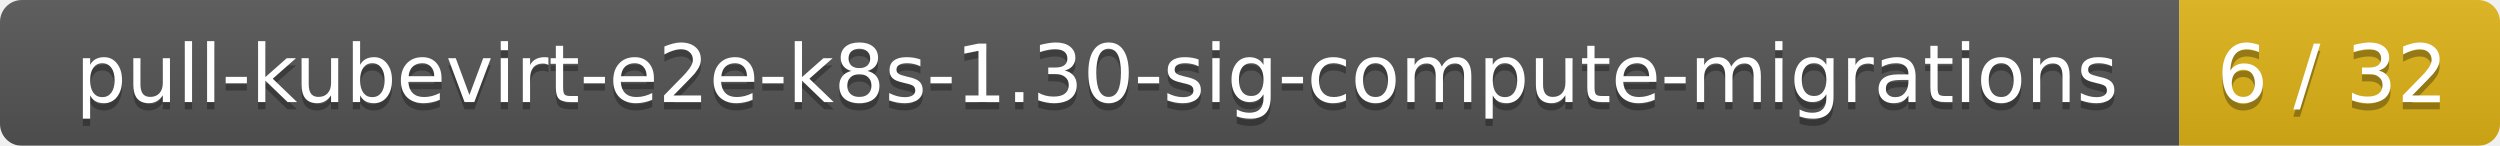
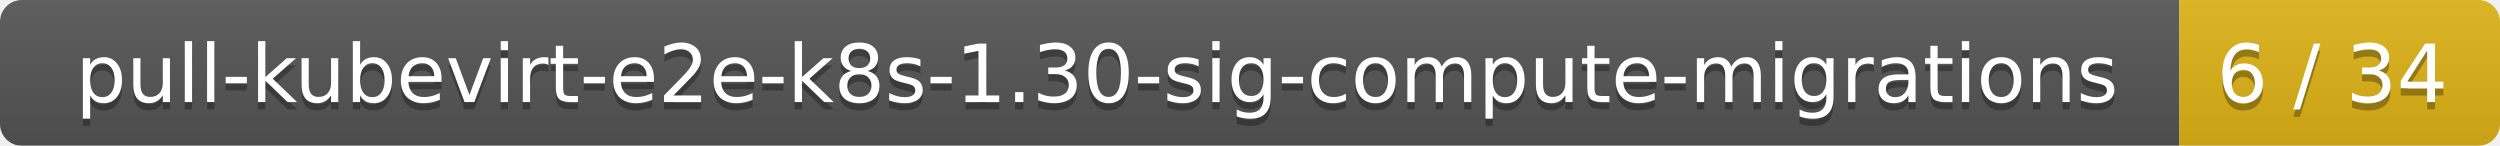
<svg xmlns="http://www.w3.org/2000/svg" width="343" height="20">
  <linearGradient id="smooth" x2="0" y2="100%">
    <stop offset="0" stop-color="#bbb" stop-opacity=".1" />
    <stop offset="1" stop-opacity=".1" />
  </linearGradient>
  <mask id="round">
    <rect width="343" height="20" rx="3" fill="#fff" />
  </mask>
  <g mask="url(#round)">
    <rect width="299" height="20" fill="#555" />
    <rect x="299" width="44" height="20" fill="#dfb317" />
    <rect width="343" height="20" fill="url(#smooth)" />
  </g>
  <g fill="#fff" text-anchor="middle" font-family="DejaVu Sans,Verdana,Geneva,sans-serif" font-size="11">
    <text x="150.5" y="15" fill="#010101" fill-opacity=".3">pull-kubevirt-e2e-k8s-1.30-sig-compute-migrations</text>
    <text x="150.5" y="14">pull-kubevirt-e2e-k8s-1.30-sig-compute-migrations</text>
-     <text x="320" y="15" fill="#010101" fill-opacity=".3">6 / 32</text>
-     <text x="320" y="14">6 / 32</text>
+     <text x="320" y="15" fill="#010101" fill-opacity=".3">6 / 34</text>
+     <text x="320" y="14">6 / 34</text>
  </g>
</svg>
